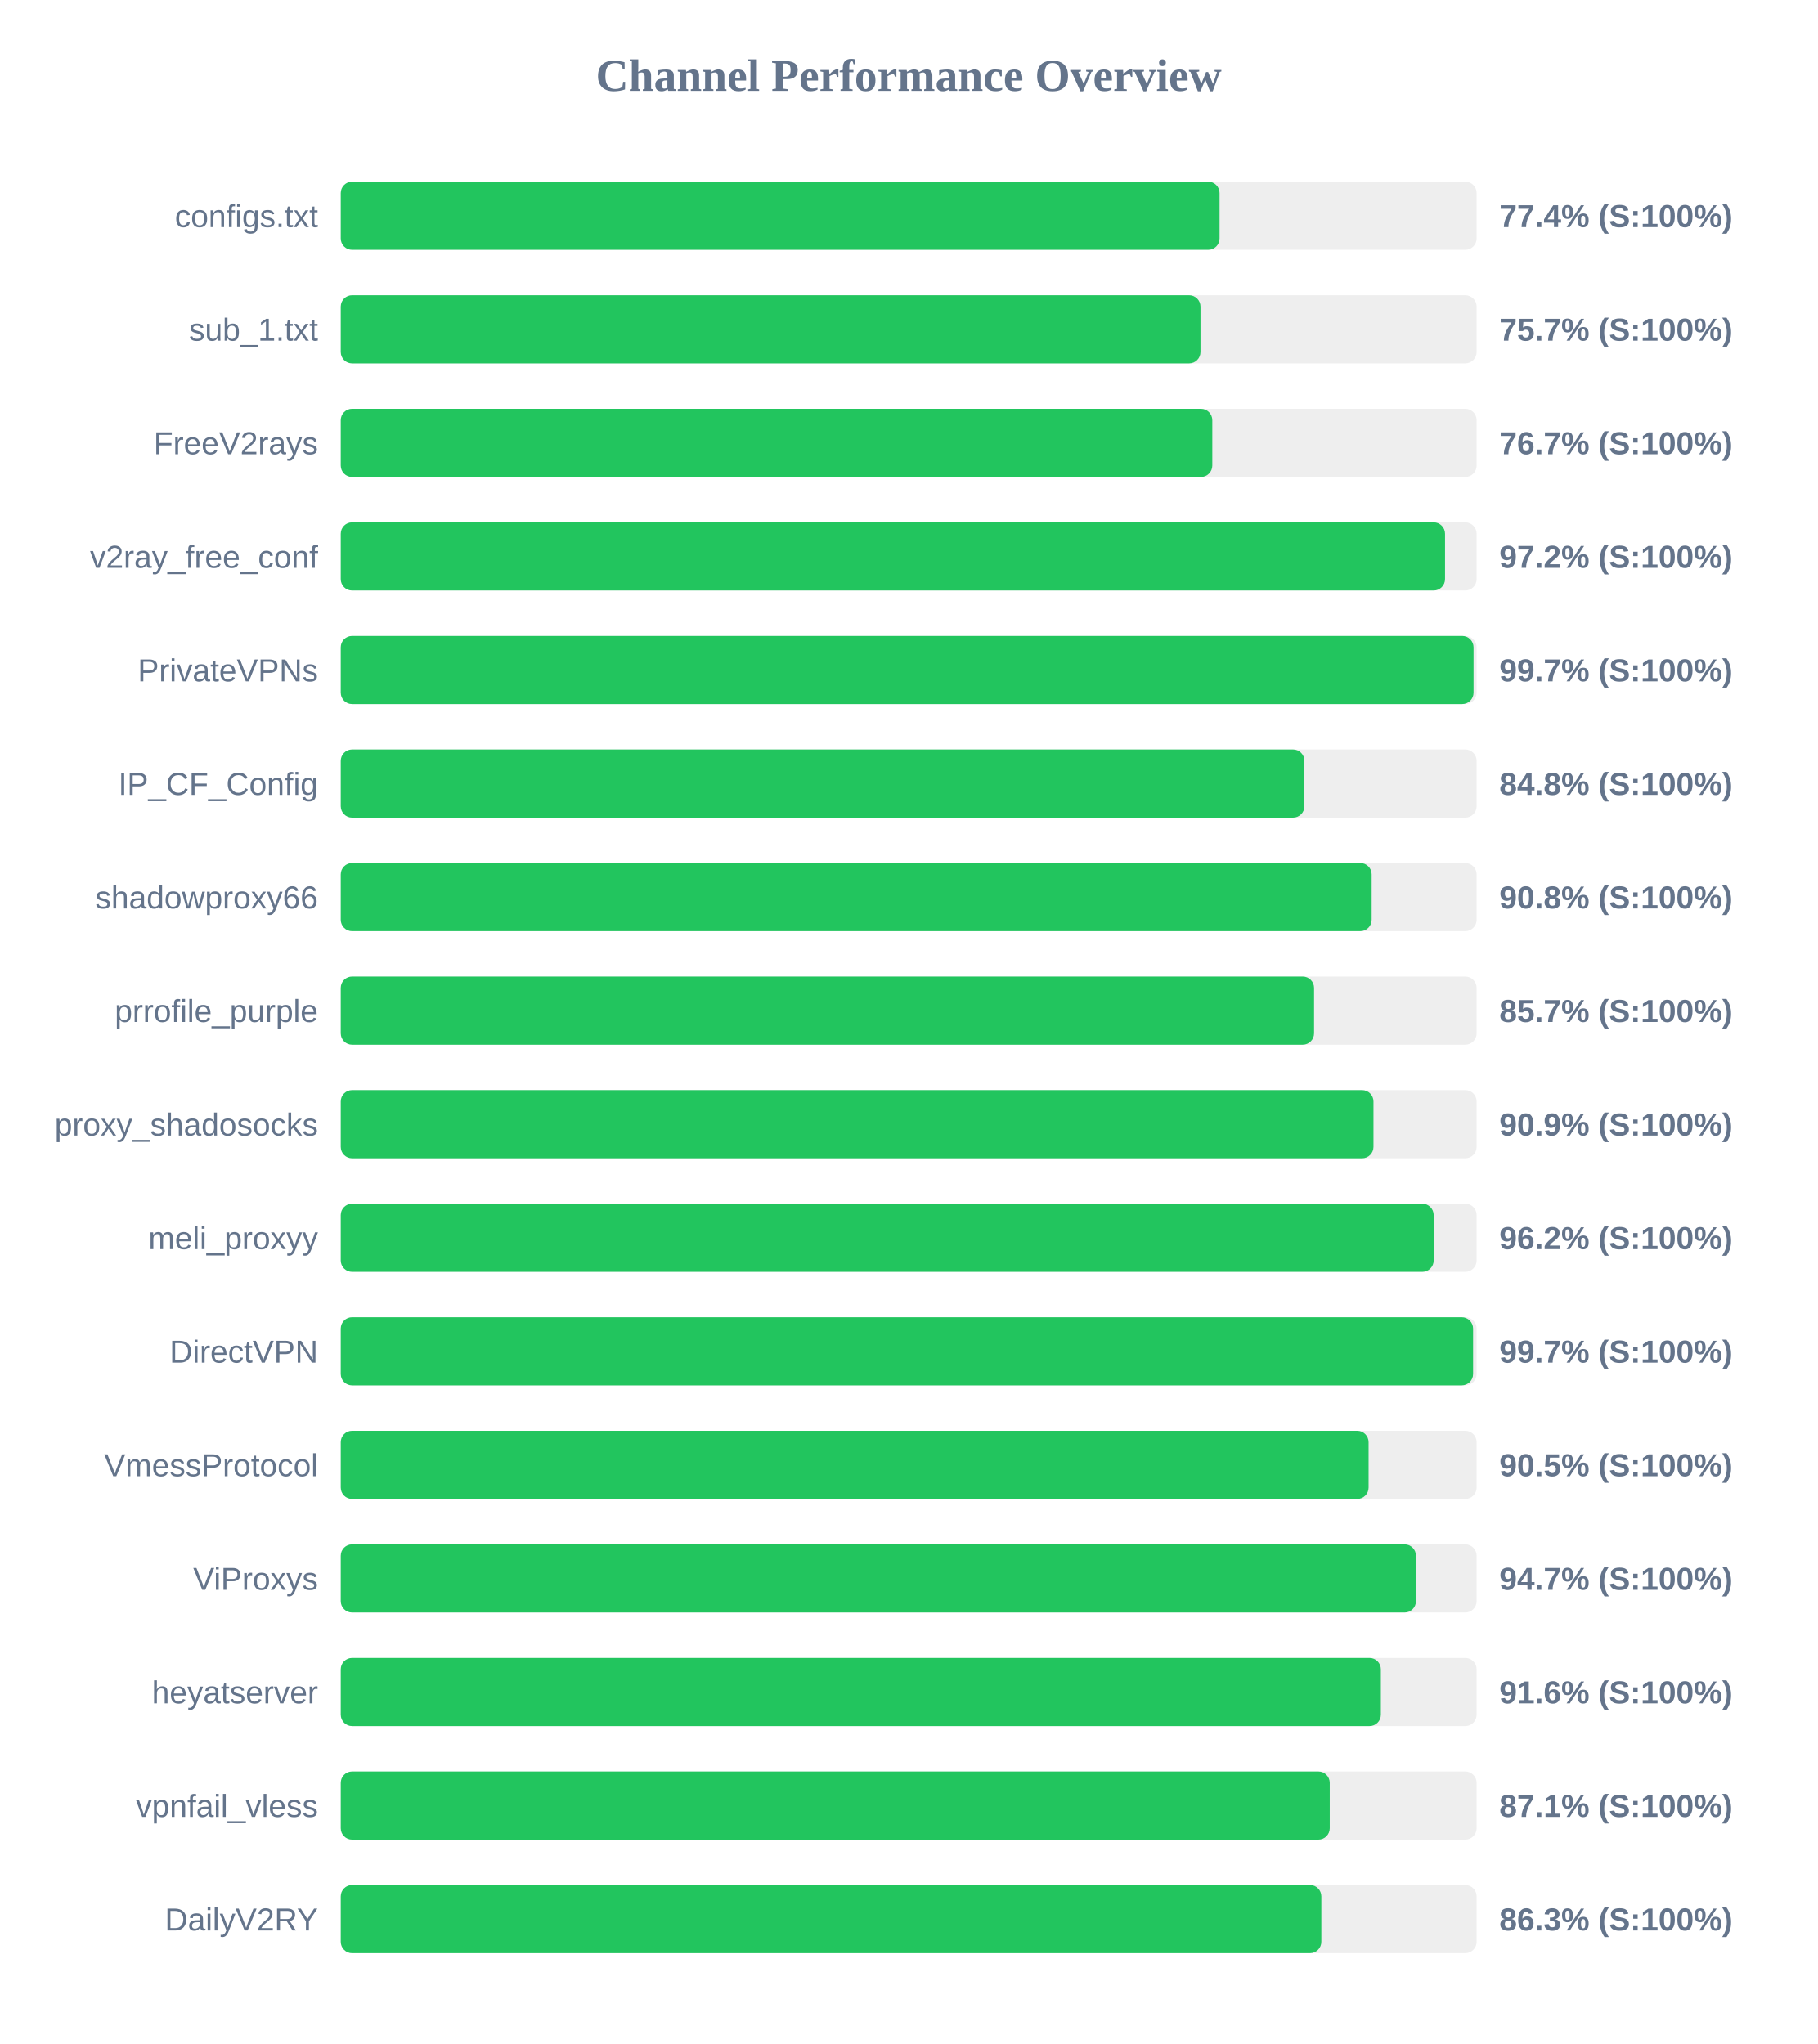
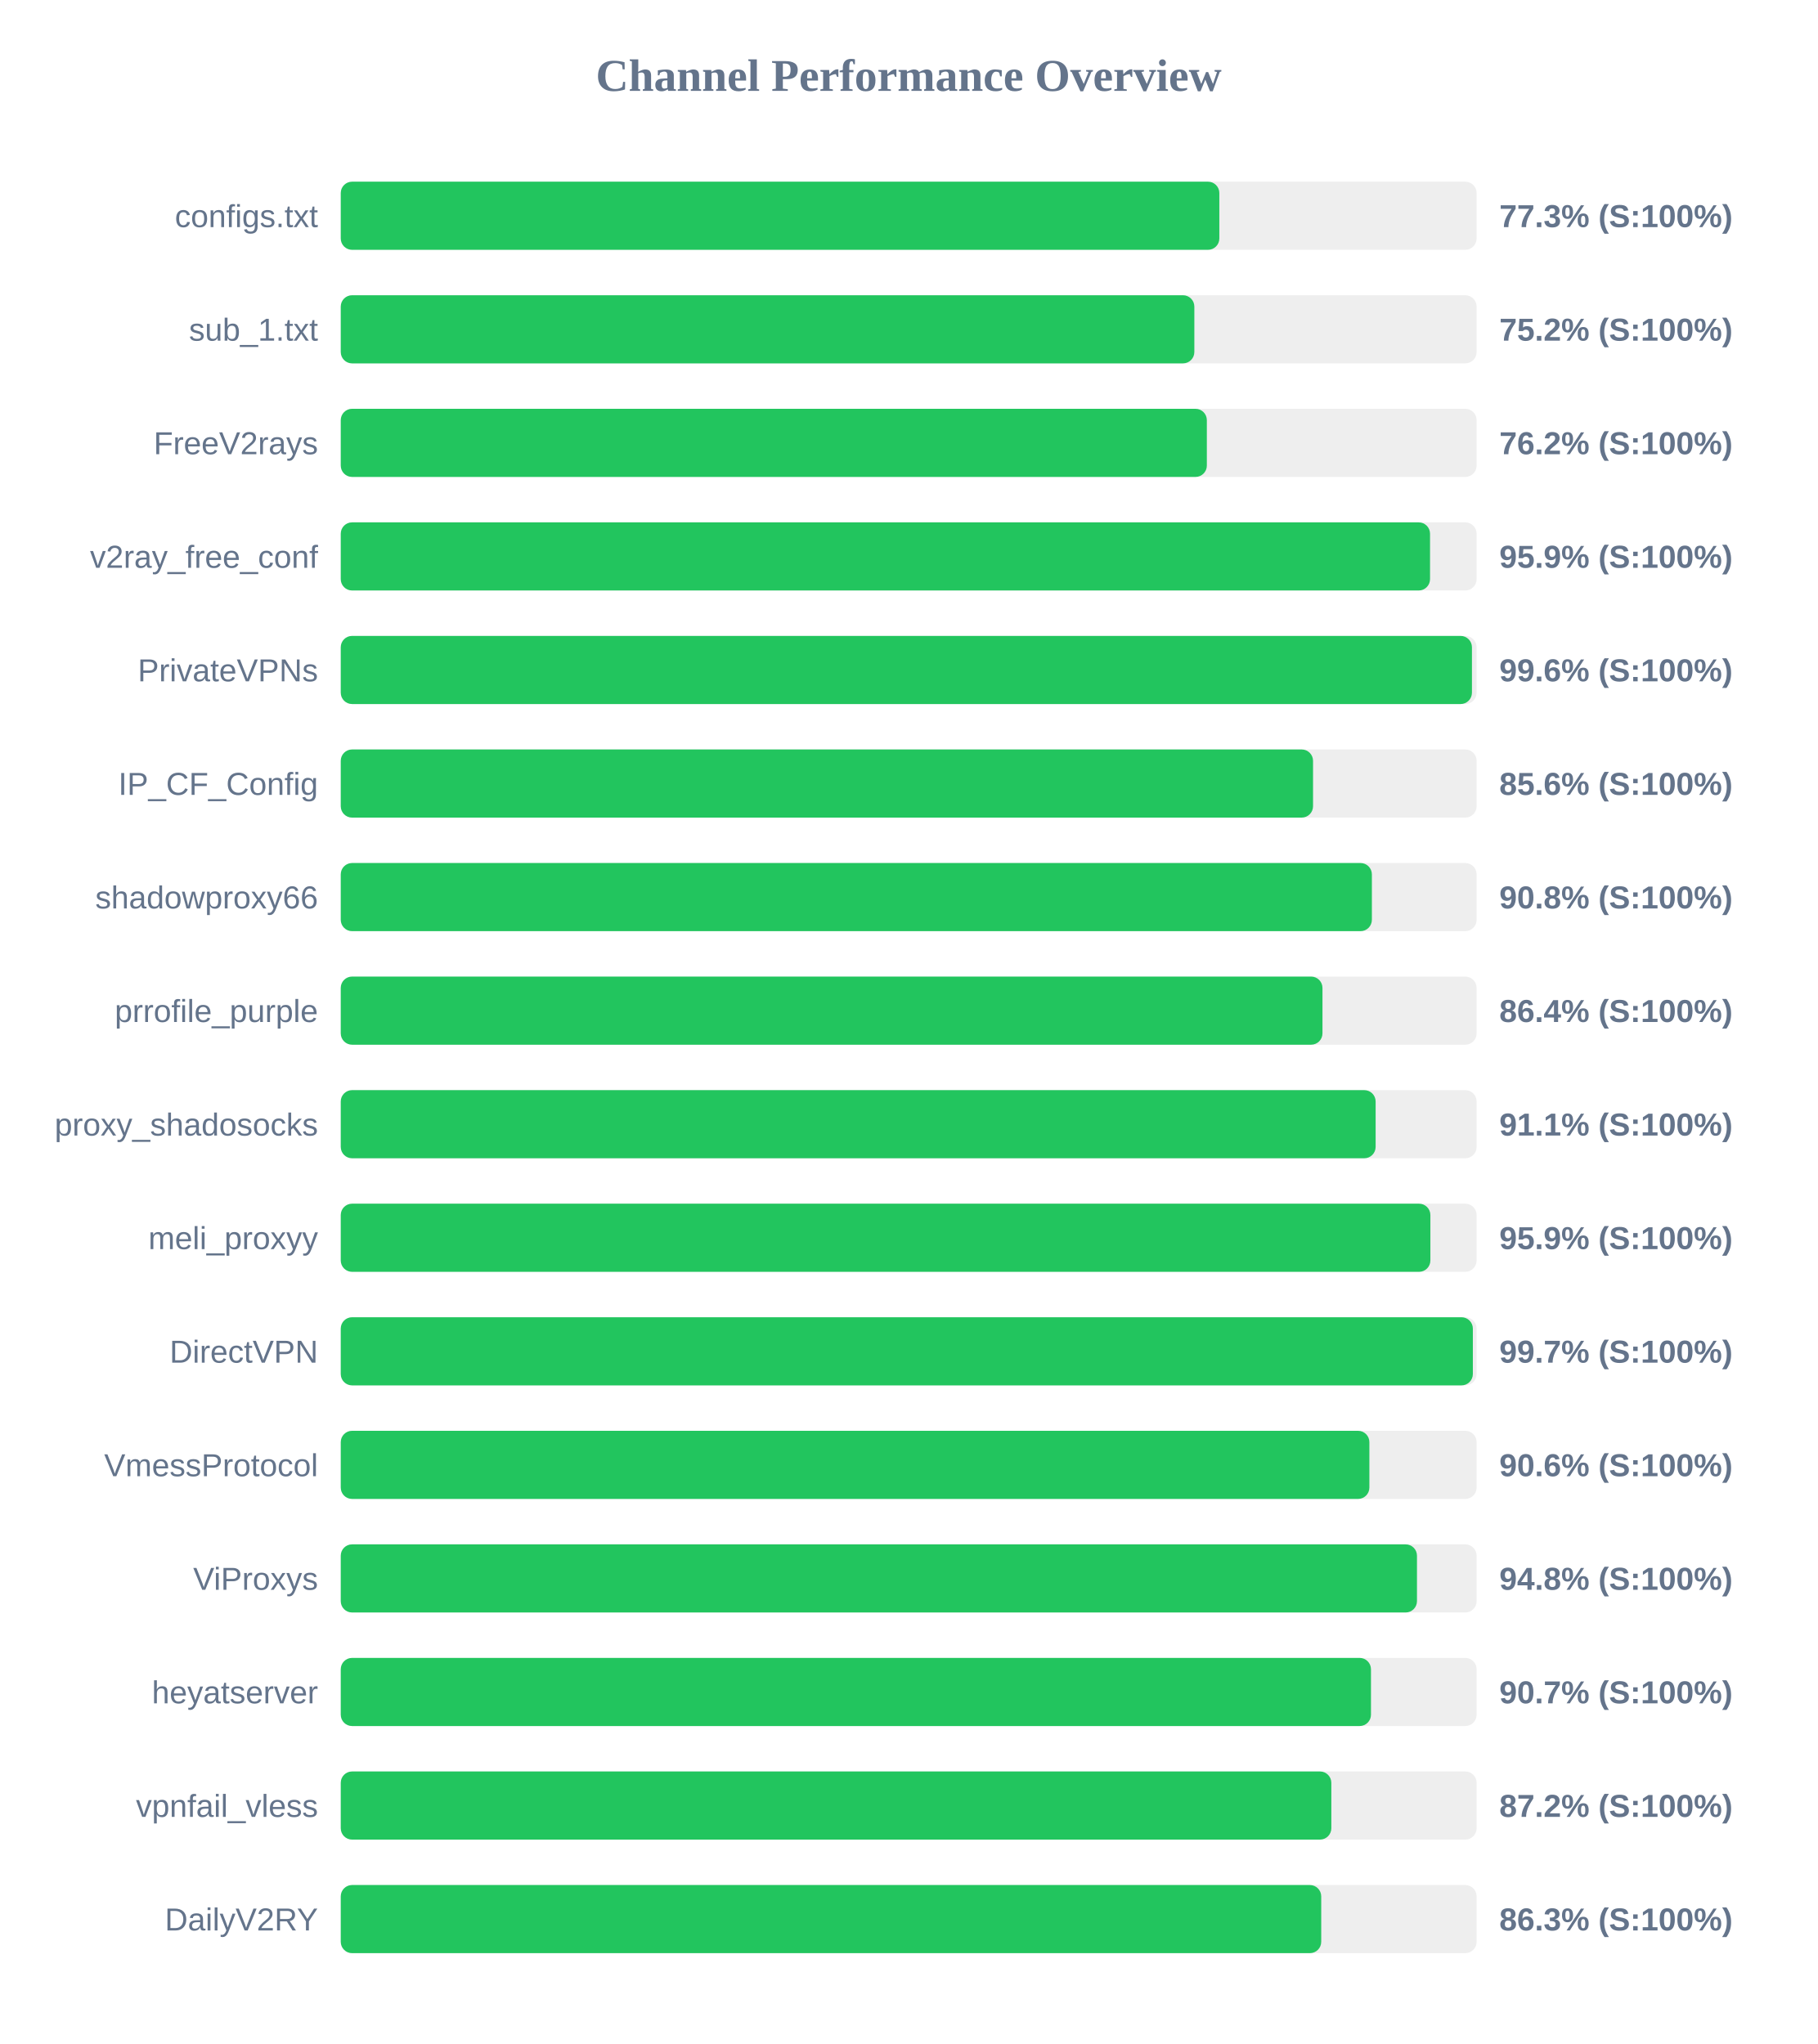
<svg xmlns="http://www.w3.org/2000/svg" width="800" height="900" version="1.1">
  <style>
        .row { font: 14px Arial; fill: #64748b; }
        .score { font: bold 14px Arial; fill: #64748b; }
    </style>
  <text x="400" y="40" text-anchor="middle" font-size="20px" font-weight="bold" fill="#64748b">Channel Performance Overview</text>
  <rect x="150" y="80" width="500" height="30" fill="#eee" rx="5" />
-   <rect x="150" y="80" width="386.85" height="30" fill="#22c55e" rx="5" />
+   <rect x="150" y="80" width="386.75" height="30" fill="#22c55e" rx="5" />
  <text x="140" y="100" text-anchor="end" class="row">configs.txt</text>
-   <text x="660" y="100" text-anchor="start" class="score">77.4% (S:100%)</text>
+   <text x="660" y="100" text-anchor="start" class="score">77.3% (S:100%)</text>
  <rect x="150" y="130" width="500" height="30" fill="#eee" rx="5" />
-   <rect x="150" y="130" width="378.45" height="30" fill="#22c55e" rx="5" />
+   <rect x="150" y="130" width="375.75" height="30" fill="#22c55e" rx="5" />
  <text x="140" y="150" text-anchor="end" class="row">sub_1.txt</text>
-   <text x="660" y="150" text-anchor="start" class="score">75.7% (S:100%)</text>
+   <text x="660" y="150" text-anchor="start" class="score">75.2% (S:100%)</text>
  <rect x="150" y="180" width="500" height="30" fill="#eee" rx="5" />
-   <rect x="150" y="180" width="383.65" height="30" fill="#22c55e" rx="5" />
+   <rect x="150" y="180" width="381.25" height="30" fill="#22c55e" rx="5" />
  <text x="140" y="200" text-anchor="end" class="row">FreeV2rays</text>
-   <text x="660" y="200" text-anchor="start" class="score">76.7% (S:100%)</text>
+   <text x="660" y="200" text-anchor="start" class="score">76.2% (S:100%)</text>
  <rect x="150" y="230" width="500" height="30" fill="#eee" rx="5" />
-   <rect x="150" y="230" width="486.1" height="30" fill="#22c55e" rx="5" />
+   <rect x="150" y="230" width="479.5" height="30" fill="#22c55e" rx="5" />
  <text x="140" y="250" text-anchor="end" class="row">v2ray_free_conf</text>
-   <text x="660" y="250" text-anchor="start" class="score">97.2% (S:100%)</text>
+   <text x="660" y="250" text-anchor="start" class="score">95.9% (S:100%)</text>
  <rect x="150" y="280" width="500" height="30" fill="#eee" rx="5" />
-   <rect x="150" y="280" width="498.65" height="30" fill="#22c55e" rx="5" />
+   <rect x="150" y="280" width="497.95" height="30" fill="#22c55e" rx="5" />
  <text x="140" y="300" text-anchor="end" class="row">PrivateVPNs</text>
-   <text x="660" y="300" text-anchor="start" class="score">99.7% (S:100%)</text>
+   <text x="660" y="300" text-anchor="start" class="score">99.6% (S:100%)</text>
  <rect x="150" y="330" width="500" height="30" fill="#eee" rx="5" />
-   <rect x="150" y="330" width="424.2" height="30" fill="#22c55e" rx="5" />
+   <rect x="150" y="330" width="428.0" height="30" fill="#22c55e" rx="5" />
  <text x="140" y="350" text-anchor="end" class="row">IP_CF_Config</text>
-   <text x="660" y="350" text-anchor="start" class="score">84.8% (S:100%)</text>
+   <text x="660" y="350" text-anchor="start" class="score">85.6% (S:100%)</text>
  <rect x="150" y="380" width="500" height="30" fill="#eee" rx="5" />
-   <rect x="150" y="380" width="453.8" height="30" fill="#22c55e" rx="5" />
+   <rect x="150" y="380" width="453.9" height="30" fill="#22c55e" rx="5" />
  <text x="140" y="400" text-anchor="end" class="row">shadowproxy66</text>
  <text x="660" y="400" text-anchor="start" class="score">90.8% (S:100%)</text>
  <rect x="150" y="430" width="500" height="30" fill="#eee" rx="5" />
-   <rect x="150" y="430" width="428.45" height="30" fill="#22c55e" rx="5" />
+   <rect x="150" y="430" width="432.15" height="30" fill="#22c55e" rx="5" />
  <text x="140" y="450" text-anchor="end" class="row">prrofile_purple</text>
-   <text x="660" y="450" text-anchor="start" class="score">85.7% (S:100%)</text>
+   <text x="660" y="450" text-anchor="start" class="score">86.4% (S:100%)</text>
  <rect x="150" y="480" width="500" height="30" fill="#eee" rx="5" />
-   <rect x="150" y="480" width="454.6" height="30" fill="#22c55e" rx="5" />
+   <rect x="150" y="480" width="455.55" height="30" fill="#22c55e" rx="5" />
  <text x="140" y="500" text-anchor="end" class="row">proxy_shadosocks</text>
-   <text x="660" y="500" text-anchor="start" class="score">90.9% (S:100%)</text>
+   <text x="660" y="500" text-anchor="start" class="score">91.1% (S:100%)</text>
  <rect x="150" y="530" width="500" height="30" fill="#eee" rx="5" />
-   <rect x="150" y="530" width="481.1" height="30" fill="#22c55e" rx="5" />
+   <rect x="150" y="530" width="479.65" height="30" fill="#22c55e" rx="5" />
  <text x="140" y="550" text-anchor="end" class="row">meli_proxyy</text>
-   <text x="660" y="550" text-anchor="start" class="score">96.2% (S:100%)</text>
+   <text x="660" y="550" text-anchor="start" class="score">95.9% (S:100%)</text>
  <rect x="150" y="580" width="500" height="30" fill="#eee" rx="5" />
-   <rect x="150" y="580" width="498.45" height="30" fill="#22c55e" rx="5" />
+   <rect x="150" y="580" width="498.35" height="30" fill="#22c55e" rx="5" />
  <text x="140" y="600" text-anchor="end" class="row">DirectVPN</text>
  <text x="660" y="600" text-anchor="start" class="score">99.7% (S:100%)</text>
  <rect x="150" y="630" width="500" height="30" fill="#eee" rx="5" />
-   <rect x="150" y="630" width="452.45" height="30" fill="#22c55e" rx="5" />
+   <rect x="150" y="630" width="452.8" height="30" fill="#22c55e" rx="5" />
  <text x="140" y="650" text-anchor="end" class="row">VmessProtocol</text>
-   <text x="660" y="650" text-anchor="start" class="score">90.5% (S:100%)</text>
+   <text x="660" y="650" text-anchor="start" class="score">90.6% (S:100%)</text>
  <rect x="150" y="680" width="500" height="30" fill="#eee" rx="5" />
-   <rect x="150" y="680" width="473.3" height="30" fill="#22c55e" rx="5" />
+   <rect x="150" y="680" width="473.75" height="30" fill="#22c55e" rx="5" />
  <text x="140" y="700" text-anchor="end" class="row">ViProxys</text>
-   <text x="660" y="700" text-anchor="start" class="score">94.7% (S:100%)</text>
+   <text x="660" y="700" text-anchor="start" class="score">94.8% (S:100%)</text>
  <rect x="150" y="730" width="500" height="30" fill="#eee" rx="5" />
-   <rect x="150" y="730" width="457.85" height="30" fill="#22c55e" rx="5" />
+   <rect x="150" y="730" width="453.5" height="30" fill="#22c55e" rx="5" />
  <text x="140" y="750" text-anchor="end" class="row">heyatserver</text>
-   <text x="660" y="750" text-anchor="start" class="score">91.6% (S:100%)</text>
+   <text x="660" y="750" text-anchor="start" class="score">90.7% (S:100%)</text>
  <rect x="150" y="780" width="500" height="30" fill="#eee" rx="5" />
-   <rect x="150" y="780" width="435.35" height="30" fill="#22c55e" rx="5" />
+   <rect x="150" y="780" width="436.05" height="30" fill="#22c55e" rx="5" />
  <text x="140" y="800" text-anchor="end" class="row">vpnfail_vless</text>
-   <text x="660" y="800" text-anchor="start" class="score">87.1% (S:100%)</text>
+   <text x="660" y="800" text-anchor="start" class="score">87.2% (S:100%)</text>
  <rect x="150" y="830" width="500" height="30" fill="#eee" rx="5" />
-   <rect x="150" y="830" width="431.65" height="30" fill="#22c55e" rx="5" />
+   <rect x="150" y="830" width="431.6" height="30" fill="#22c55e" rx="5" />
  <text x="140" y="850" text-anchor="end" class="row">DailyV2RY</text>
  <text x="660" y="850" text-anchor="start" class="score">86.3% (S:100%)</text>
</svg>
